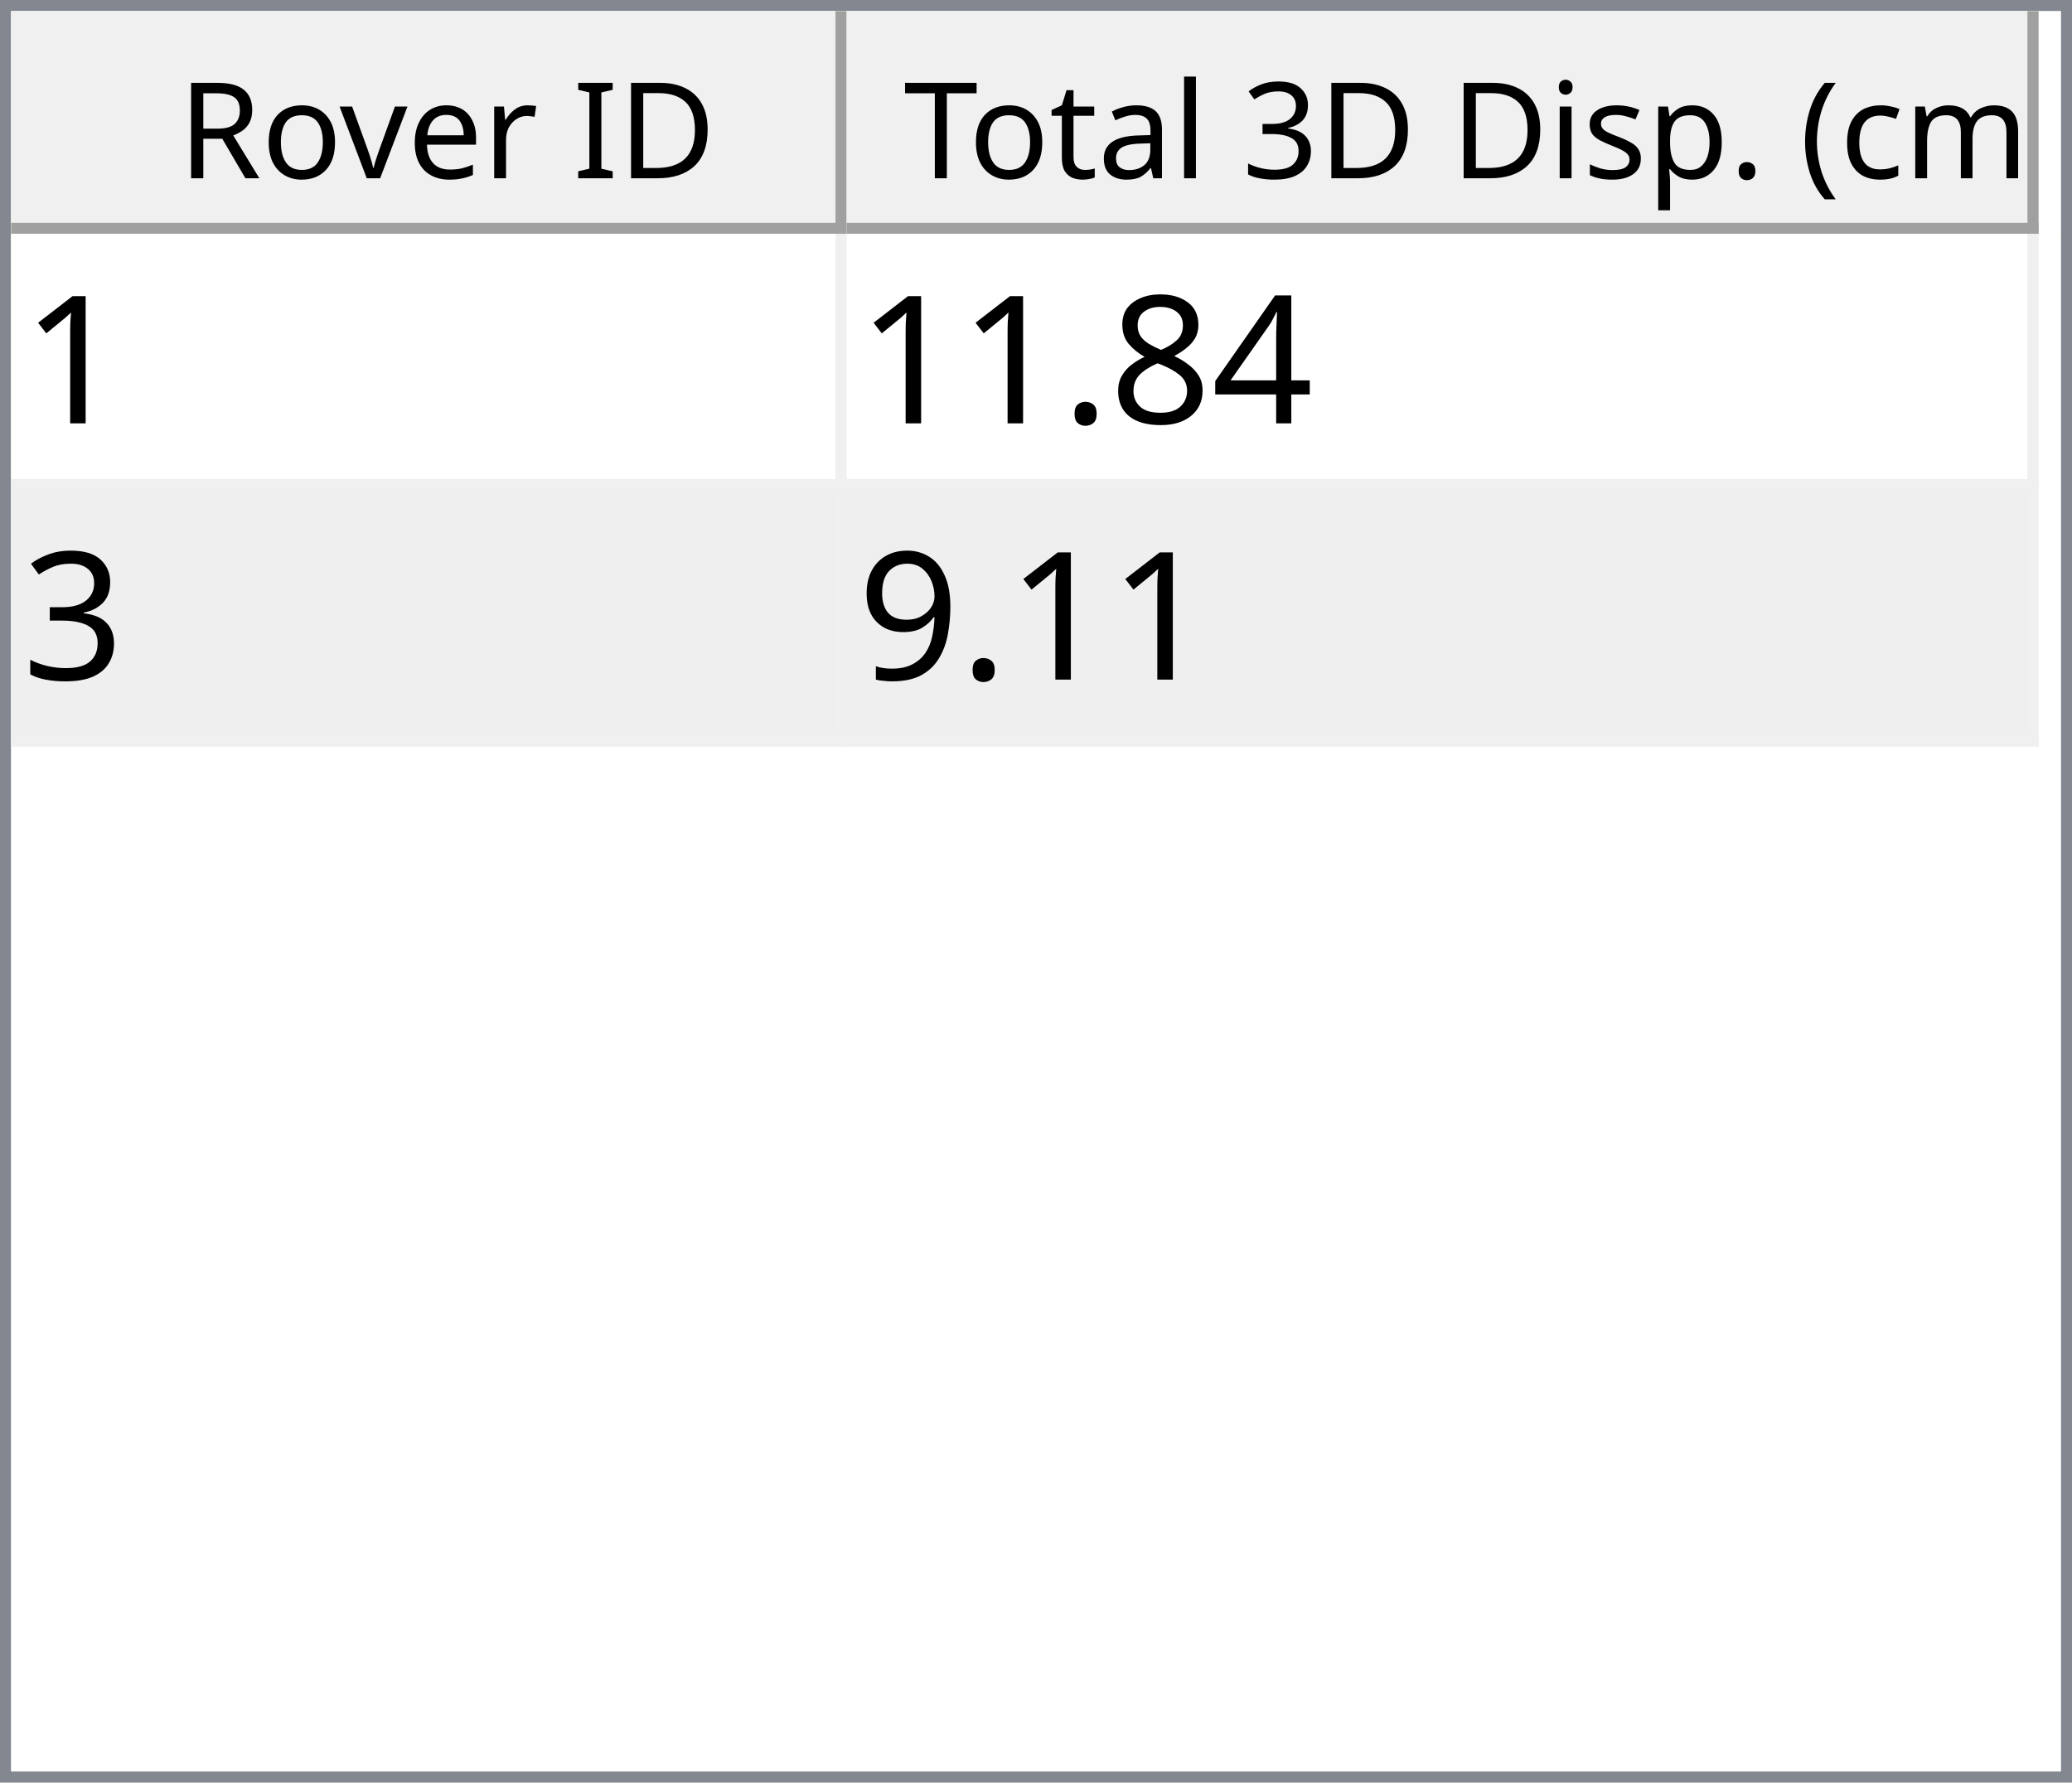
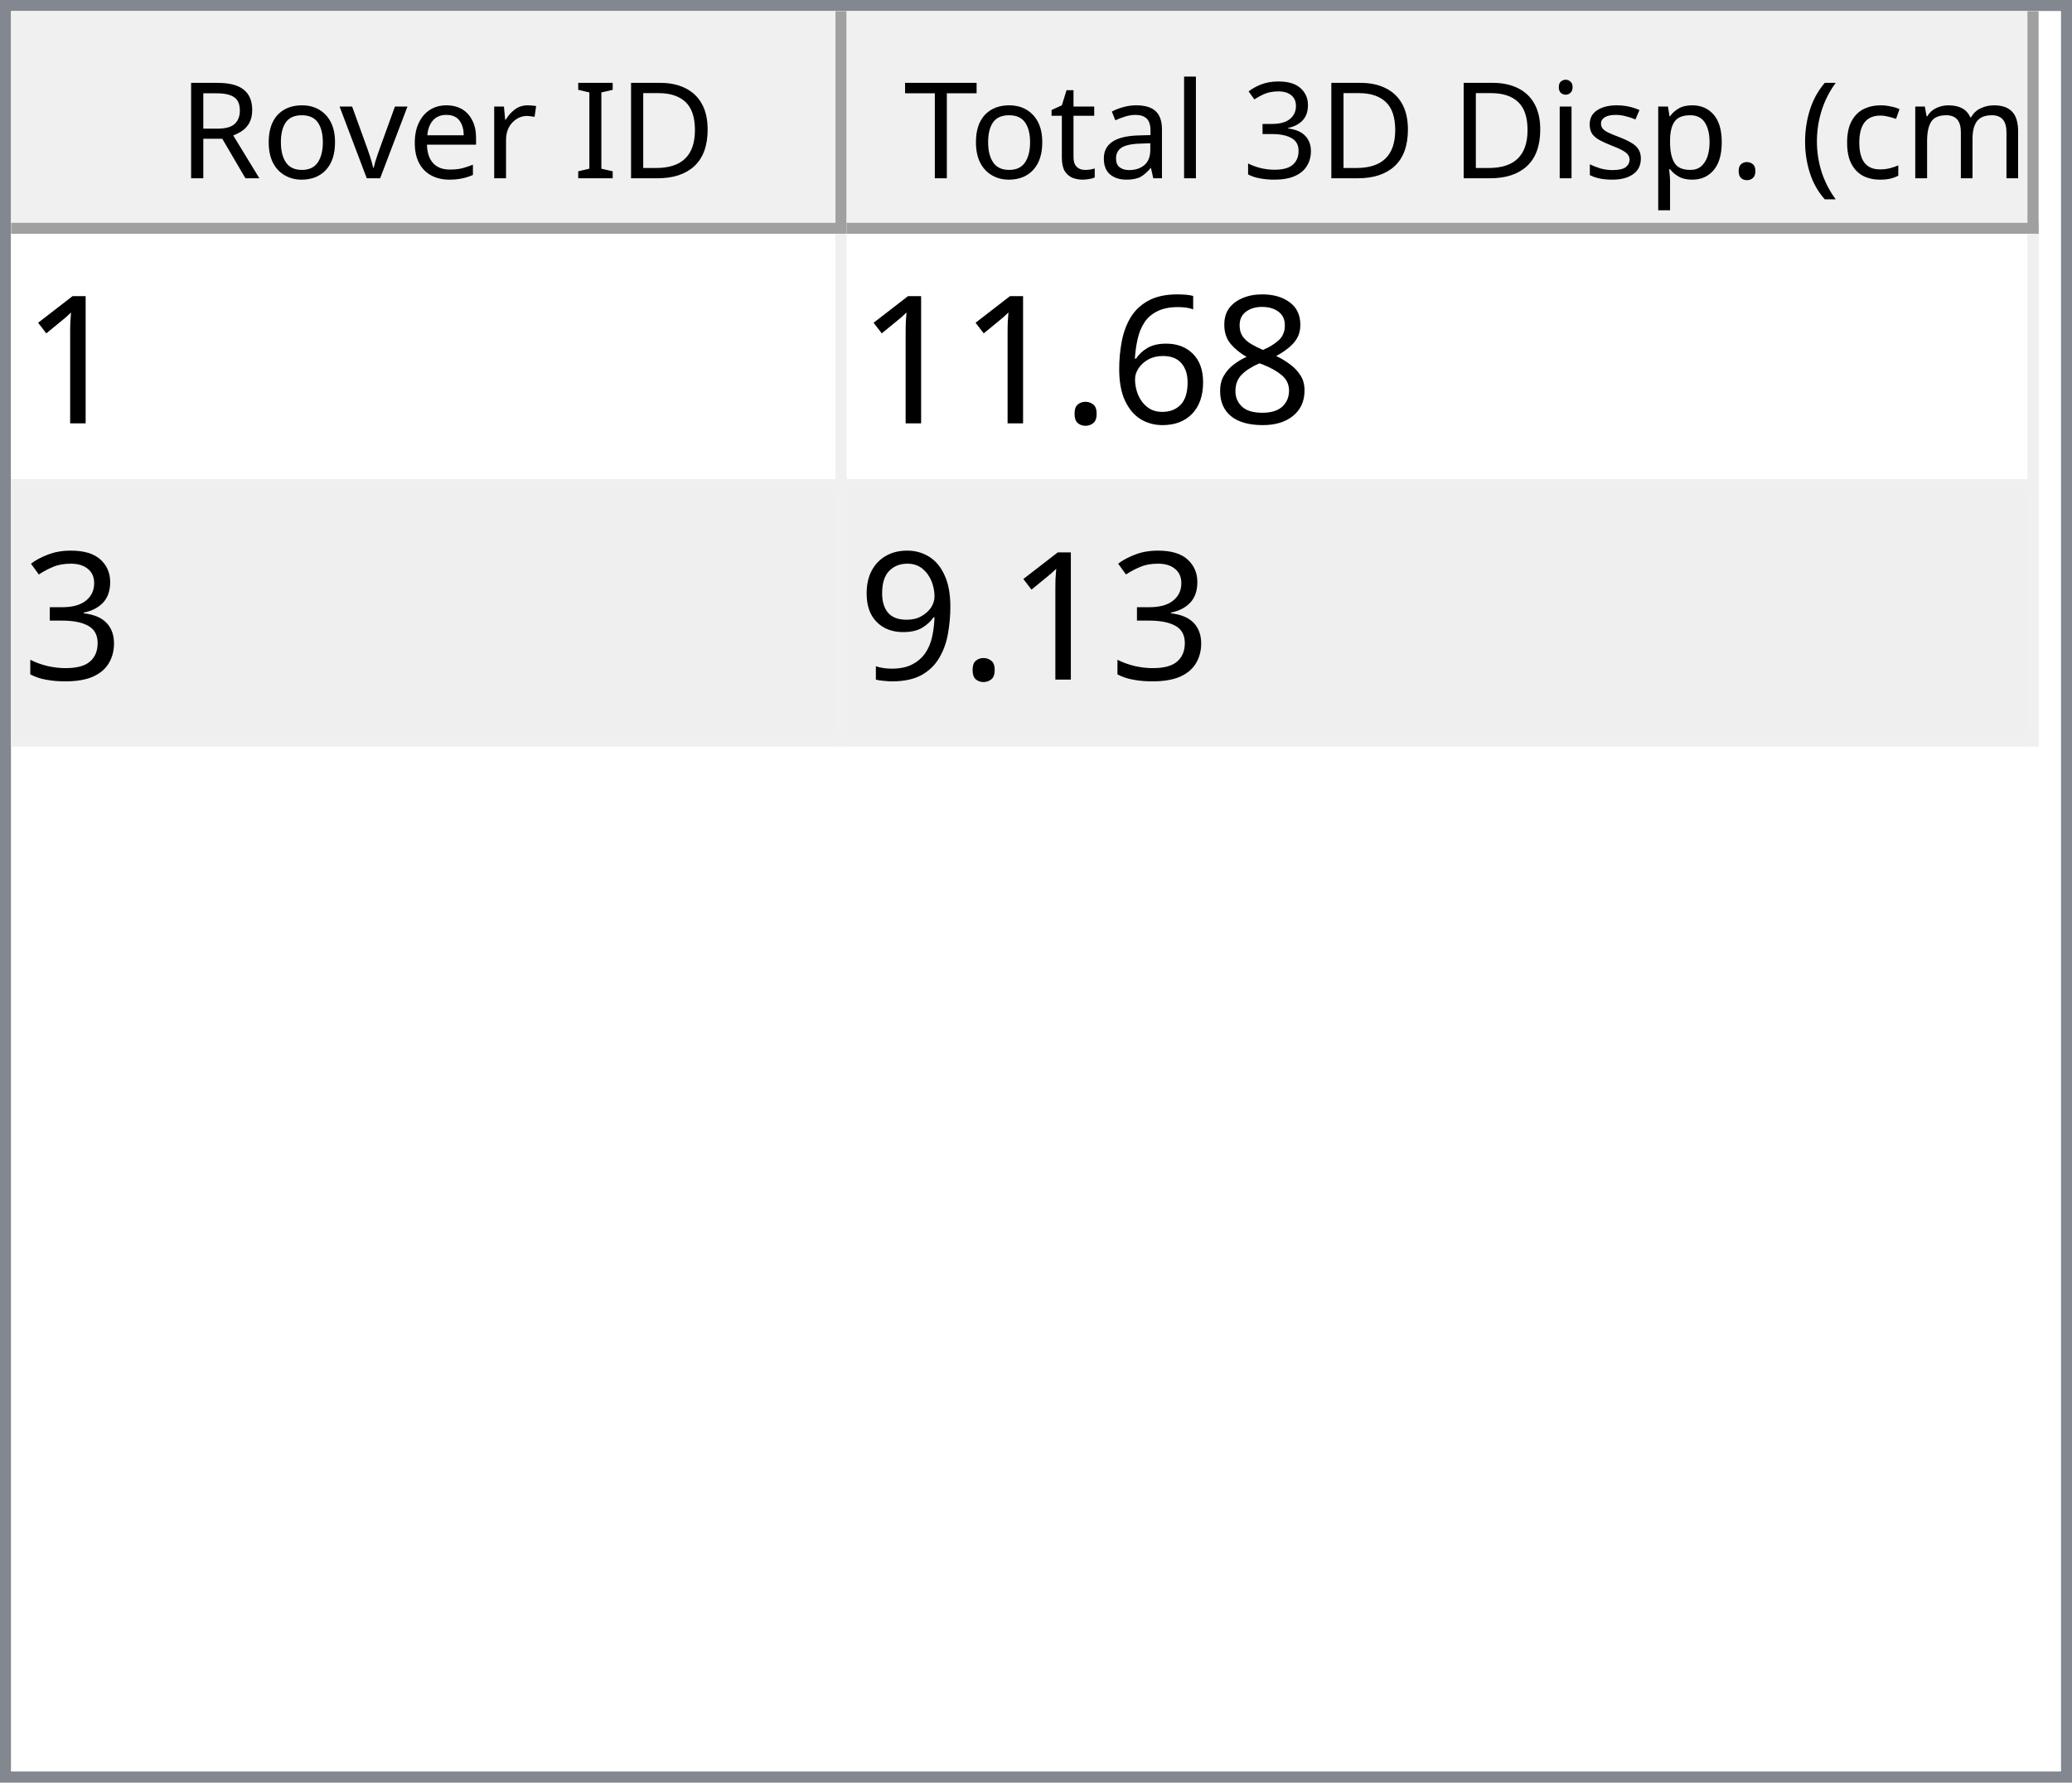
<svg xmlns="http://www.w3.org/2000/svg" style="fill-opacity:1; color-rendering:auto; color-interpolation:auto; text-rendering:auto; stroke:black; stroke-linecap:square; stroke-miterlimit:10; shape-rendering:auto; stroke-opacity:1; fill:black; stroke-dasharray:none; font-weight:normal; stroke-width:1; font-family:'Dialog'; font-style:normal; stroke-linejoin:miter; font-size:12px; stroke-dashoffset:0; image-rendering:auto;" width="186" height="160">
  <defs id="genericDefs" />
  <g>
    <defs id="defs1">
      <clipPath clipPathUnits="userSpaceOnUse" id="clipPath1">
        <path d="M0 0 L186 0 L186 160 L0 160 L0 0 Z" />
      </clipPath>
      <clipPath clipPathUnits="userSpaceOnUse" id="clipPath2">
        <path d="M0 0 L0 160 L186 160 L186 0 Z" />
      </clipPath>
      <clipPath clipPathUnits="userSpaceOnUse" id="clipPath3">
        <path d="M0 0 L0 20 L184 20 L184 0 Z" />
      </clipPath>
      <clipPath clipPathUnits="userSpaceOnUse" id="clipPath4">
        <path d="M0 0 L0 20 L75 20 L75 0 Z" />
      </clipPath>
      <clipPath clipPathUnits="userSpaceOnUse" id="clipPath5">
        <path d="M1 1 L1 19 L74 19 L74 1 Z" />
      </clipPath>
      <clipPath clipPathUnits="userSpaceOnUse" id="clipPath6">
        <path d="M0 0 L0 18 L73 18 L73 0 Z" />
      </clipPath>
      <clipPath clipPathUnits="userSpaceOnUse" id="clipPath7">
        <path d="M-0.5 -0.5 L-0.5 19.5 L74.5 19.5 L74.5 -0.5 Z" />
      </clipPath>
      <clipPath clipPathUnits="userSpaceOnUse" id="clipPath8">
        <path d="M0 0 L0 20 L107 20 L107 0 Z" />
      </clipPath>
      <clipPath clipPathUnits="userSpaceOnUse" id="clipPath9">
        <path d="M1 1 L1 19 L106 19 L106 1 Z" />
      </clipPath>
      <clipPath clipPathUnits="userSpaceOnUse" id="clipPath10">
        <path d="M0 0 L0 18 L105 18 L105 0 Z" />
      </clipPath>
      <clipPath clipPathUnits="userSpaceOnUse" id="clipPath11">
        <path d="M-0.5 -0.5 L-0.5 19.5 L106.5 19.5 L106.5 -0.5 Z" />
      </clipPath>
      <clipPath clipPathUnits="userSpaceOnUse" id="clipPath12">
        <path d="M0 0 L0 138 L184 138 L184 0 Z" />
      </clipPath>
      <clipPath clipPathUnits="userSpaceOnUse" id="clipPath13">
        <path d="M0 0 L0 46 L182 46 L182 0 Z" />
      </clipPath>
      <clipPath clipPathUnits="userSpaceOnUse" id="clipPath14">
        <path d="M-0.5 -0.5 L-0.5 45.5 L181.5 45.5 L181.5 -0.5 Z" />
      </clipPath>
      <clipPath clipPathUnits="userSpaceOnUse" id="clipPath15">
        <path d="M0 0 L0 22 L74 22 L74 0 Z" />
      </clipPath>
      <clipPath clipPathUnits="userSpaceOnUse" id="clipPath16">
        <path d="M0 0 L0 22 L106 22 L106 0 Z" />
      </clipPath>
      <font horiz-adv-x="64.551" id="font1">
        <font-face ascent="107.91" descent="25.098" units-per-em="100" style="font-style:normal; font-family:Segoe UI; font-weight:normal;" />
        <missing-glyph horiz-adv-x="64.551" d="M8.109 0 L8.109 68.266 L56.453 68.266 L56.453 0 L8.109 0 ZM15.328 7.234 L49.219 7.234 L49.219 61.031 L15.328 61.031 L15.328 7.234 Z" />
        <glyph unicode="D" horiz-adv-x="70.117" d="M9.188 0 L9.188 70.016 L28.516 70.016 Q65.531 70.016 65.531 35.891 Q65.531 19.672 55.25 9.836 Q44.969 0 27.734 0 L9.188 0 ZM17.391 62.594 L17.391 7.422 L27.828 7.422 Q41.609 7.422 49.273 14.797 Q56.938 22.172 56.938 35.688 Q56.938 62.594 28.328 62.594 L17.391 62.594 Z" />
        <glyph unicode="I" horiz-adv-x="26.611" d="M17.391 0 L9.188 0 L9.188 70.016 L17.391 70.016 L17.391 0 Z" />
        <glyph unicode=" " horiz-adv-x="27.393" d="" />
        <glyph unicode="r" horiz-adv-x="34.766" d="M34.188 41.891 Q32.078 43.5 28.125 43.5 Q23 43.5 19.555 38.672 Q16.109 33.844 16.109 25.484 L16.109 0 L8.109 0 L8.109 50 L16.109 50 L16.109 39.703 L16.312 39.703 Q18.016 44.969 21.531 47.922 Q25.047 50.875 29.391 50.875 Q32.516 50.875 34.188 50.203 L34.188 41.891 Z" />
        <glyph unicode="e" horiz-adv-x="52.295" d="M48.297 23 L12.984 23 Q13.188 14.656 17.484 10.109 Q21.781 5.562 29.297 5.562 Q37.75 5.562 44.828 11.141 L44.828 3.609 Q38.234 -1.172 27.391 -1.172 Q16.797 -1.172 10.742 5.641 Q4.688 12.453 4.688 24.812 Q4.688 36.469 11.305 43.82 Q17.922 51.172 27.734 51.172 Q37.547 51.172 42.922 44.828 Q48.297 38.484 48.297 27.203 L48.297 23 ZM40.094 29.781 Q40.047 36.719 36.75 40.578 Q33.453 44.438 27.594 44.438 Q21.922 44.438 17.969 40.383 Q14.016 36.328 13.094 29.781 L40.094 29.781 Z" />
        <glyph unicode="v" horiz-adv-x="47.9" d="M47.406 50 L27.484 0 L19.625 0 L0.688 50 L9.469 50 L22.172 13.672 Q23.578 9.672 23.922 6.688 L24.125 6.688 Q24.609 10.453 25.688 13.484 L38.969 50 L47.406 50 Z" />
        <glyph unicode="o" horiz-adv-x="58.594" d="M29 -1.172 Q17.922 -1.172 11.305 5.836 Q4.688 12.844 4.688 24.422 Q4.688 37.016 11.57 44.094 Q18.453 51.172 30.172 51.172 Q41.359 51.172 47.633 44.289 Q53.906 37.406 53.906 25.203 Q53.906 13.234 47.141 6.031 Q40.375 -1.172 29 -1.172 ZM29.594 44.438 Q21.875 44.438 17.383 39.188 Q12.891 33.938 12.891 24.703 Q12.891 15.828 17.43 10.695 Q21.969 5.562 29.594 5.562 Q37.359 5.562 41.531 10.594 Q45.703 15.625 45.703 24.906 Q45.703 34.281 41.531 39.359 Q37.359 44.438 29.594 44.438 Z" />
        <glyph unicode="R" horiz-adv-x="59.814" d="M59.375 0 L49.609 0 L37.891 19.625 Q36.281 22.359 34.766 24.289 Q33.25 26.219 31.664 27.438 Q30.078 28.656 28.25 29.219 Q26.422 29.781 24.125 29.781 L17.391 29.781 L17.391 0 L9.188 0 L9.188 70.016 L30.078 70.016 Q34.672 70.016 38.555 68.867 Q42.438 67.719 45.289 65.375 Q48.141 63.031 49.758 59.547 Q51.375 56.062 51.375 51.375 Q51.375 47.703 50.273 44.656 Q49.172 41.609 47.148 39.211 Q45.125 36.812 42.266 35.133 Q39.406 33.453 35.844 32.516 L35.844 32.328 Q37.594 31.547 38.891 30.547 Q40.188 29.547 41.359 28.18 Q42.531 26.812 43.68 25.078 Q44.828 23.344 46.234 21.047 L59.375 0 ZM17.391 62.594 L17.391 37.203 L28.516 37.203 Q31.594 37.203 34.203 38.133 Q36.812 39.062 38.719 40.797 Q40.625 42.531 41.703 45.047 Q42.781 47.562 42.781 50.688 Q42.781 56.297 39.141 59.445 Q35.5 62.594 28.609 62.594 L17.391 62.594 Z" />
        <glyph unicode=")" horiz-adv-x="30.176" d="M8.297 -15.922 L1.172 -15.922 Q16.406 2.344 16.406 26.812 Q16.406 51.469 1.078 70.016 L8.297 70.016 Q23.531 52.156 23.531 26.703 Q23.531 1.375 8.297 -15.922 Z" />
        <glyph unicode="m" horiz-adv-x="86.133" d="M79.109 0 L71.094 0 L71.094 28.719 Q71.094 37.016 68.531 40.727 Q65.969 44.438 59.906 44.438 Q54.781 44.438 51.195 39.75 Q47.609 35.062 47.609 28.516 L47.609 0 L39.594 0 L39.594 29.688 Q39.594 44.438 28.219 44.438 Q22.953 44.438 19.531 40.016 Q16.109 35.594 16.109 28.516 L16.109 0 L8.109 0 L8.109 50 L16.109 50 L16.109 42.094 L16.312 42.094 Q21.625 51.172 31.844 51.172 Q36.969 51.172 40.773 48.312 Q44.578 45.453 46 40.828 Q51.562 51.172 62.594 51.172 Q79.109 51.172 79.109 30.812 L79.109 0 Z" />
        <glyph unicode="c" horiz-adv-x="46.191" d="M42.188 2.297 Q36.422 -1.172 28.516 -1.172 Q17.828 -1.172 11.258 5.789 Q4.688 12.75 4.688 23.828 Q4.688 36.188 11.766 43.68 Q18.844 51.172 30.672 51.172 Q37.25 51.172 42.281 48.734 L42.281 40.531 Q36.719 44.438 30.375 44.438 Q22.703 44.438 17.797 38.945 Q12.891 33.453 12.891 24.516 Q12.891 15.719 17.508 10.641 Q22.125 5.562 29.891 5.562 Q36.422 5.562 42.188 9.906 L42.188 2.297 Z" />
        <glyph unicode="(" horiz-adv-x="30.176" d="M29.109 -15.922 L21.969 -15.922 Q6.844 1.375 6.844 26.703 Q6.844 52.156 21.969 70.016 L29.203 70.016 Q13.875 51.469 13.875 26.812 Q13.875 2.344 29.109 -15.922 Z" />
        <glyph unicode="." horiz-adv-x="21.68" d="M10.891 -1.078 Q8.641 -1.078 7.055 0.539 Q5.469 2.156 5.469 4.391 Q5.469 6.641 7.055 8.273 Q8.641 9.906 10.891 9.906 Q13.188 9.906 14.797 8.273 Q16.406 6.641 16.406 4.391 Q16.406 2.156 14.797 0.539 Q13.188 -1.078 10.891 -1.078 Z" />
        <glyph unicode="p" horiz-adv-x="58.789" d="M16.312 7.234 L16.109 7.234 L16.109 -23 L8.109 -23 L8.109 50 L16.109 50 L16.109 41.219 L16.312 41.219 Q22.219 51.172 33.594 51.172 Q43.266 51.172 48.688 44.461 Q54.109 37.75 54.109 26.469 Q54.109 13.922 48 6.375 Q41.891 -1.172 31.297 -1.172 Q21.578 -1.172 16.312 7.234 ZM16.109 27.391 L16.109 20.406 Q16.109 14.203 20.141 9.883 Q24.172 5.562 30.375 5.562 Q37.641 5.562 41.773 11.133 Q45.906 16.703 45.906 26.609 Q45.906 34.969 42.047 39.703 Q38.188 44.438 31.594 44.438 Q24.609 44.438 20.359 39.578 Q16.109 34.719 16.109 27.391 Z" />
        <glyph unicode="s" horiz-adv-x="42.432" d="M5.078 1.812 L5.078 10.406 Q11.625 5.562 19.484 5.562 Q30.031 5.562 30.031 12.594 Q30.031 14.594 29.125 15.992 Q28.219 17.391 26.68 18.461 Q25.141 19.531 23.07 20.383 Q21 21.234 18.609 22.172 Q15.281 23.484 12.766 24.828 Q10.25 26.172 8.57 27.859 Q6.891 29.547 6.031 31.695 Q5.172 33.844 5.172 36.719 Q5.172 40.234 6.789 42.945 Q8.406 45.656 11.086 47.484 Q13.766 49.312 17.211 50.242 Q20.656 51.172 24.312 51.172 Q30.812 51.172 35.938 48.922 L35.938 40.828 Q30.422 44.438 23.25 44.438 Q21 44.438 19.195 43.922 Q17.391 43.406 16.094 42.477 Q14.797 41.547 14.086 40.258 Q13.375 38.969 13.375 37.406 Q13.375 35.453 14.086 34.133 Q14.797 32.812 16.164 31.789 Q17.531 30.766 19.484 29.938 Q21.438 29.109 23.922 28.125 Q27.25 26.859 29.883 25.516 Q32.516 24.172 34.375 22.484 Q36.234 20.797 37.234 18.602 Q38.234 16.406 38.234 13.375 Q38.234 9.672 36.602 6.938 Q34.969 4.203 32.234 2.398 Q29.5 0.594 25.93 -0.289 Q22.359 -1.172 18.453 -1.172 Q10.75 -1.172 5.078 1.812 Z" />
        <glyph unicode="i" horiz-adv-x="24.219" d="M12.203 62.703 Q10.062 62.703 8.547 64.164 Q7.031 65.625 7.031 67.875 Q7.031 70.125 8.547 71.609 Q10.062 73.094 12.203 73.094 Q14.406 73.094 15.945 71.609 Q17.484 70.125 17.484 67.875 Q17.484 65.719 15.945 64.211 Q14.406 62.703 12.203 62.703 ZM16.109 0 L8.109 0 L8.109 50 L16.109 50 L16.109 0 Z" />
        <glyph unicode="3" horiz-adv-x="53.906" d="M46.531 19.828 Q46.531 15.094 44.75 11.211 Q42.969 7.328 39.719 4.57 Q36.469 1.812 31.93 0.297 Q27.391 -1.219 21.922 -1.219 Q11.922 -1.219 6 2.594 L6 11.188 Q13.094 5.609 22.219 5.609 Q25.875 5.609 28.828 6.539 Q31.781 7.469 33.906 9.227 Q36.031 10.984 37.18 13.477 Q38.328 15.969 38.328 19.094 Q38.328 32.812 18.797 32.812 L12.984 32.812 L12.984 39.594 L18.5 39.594 Q35.797 39.594 35.797 52.484 Q35.797 64.406 22.609 64.406 Q15.188 64.406 8.688 59.422 L8.688 67.188 Q15.375 71.188 24.609 71.188 Q29 71.188 32.57 69.969 Q36.141 68.75 38.68 66.555 Q41.219 64.359 42.609 61.281 Q44 58.203 44 54.5 Q44 40.672 30.031 36.719 L30.031 36.531 Q33.594 36.141 36.625 34.797 Q39.656 33.453 41.852 31.305 Q44.047 29.156 45.289 26.25 Q46.531 23.344 46.531 19.828 Z" />
        <glyph unicode="l" horiz-adv-x="24.219" d="M16.109 0 L8.109 0 L8.109 74.031 L16.109 74.031 L16.109 0 Z" />
        <glyph unicode="a" horiz-adv-x="50.879" d="M43.891 0 L35.891 0 L35.891 7.812 L35.688 7.812 Q30.469 -1.172 20.312 -1.172 Q12.844 -1.172 8.617 2.781 Q4.391 6.734 4.391 13.281 Q4.391 27.297 20.906 29.594 L35.891 31.688 Q35.891 44.438 25.594 44.438 Q16.547 44.438 9.281 38.281 L9.281 46.484 Q16.656 51.172 26.266 51.172 Q43.891 51.172 43.891 32.516 L43.891 0 ZM35.891 25.297 L23.828 23.641 Q18.266 22.859 15.43 20.875 Q12.594 18.891 12.594 13.875 Q12.594 10.203 15.211 7.883 Q17.828 5.562 22.172 5.562 Q28.125 5.562 32.008 9.742 Q35.891 13.922 35.891 20.312 L35.891 25.297 Z" />
        <glyph unicode="t" horiz-adv-x="33.887" d="M31.297 0.484 Q28.469 -1.078 23.828 -1.078 Q10.688 -1.078 10.688 13.578 L10.688 43.172 L2.094 43.172 L2.094 50 L10.688 50 L10.688 62.203 L18.703 64.797 L18.703 50 L31.297 50 L31.297 43.172 L18.703 43.172 L18.703 14.984 Q18.703 9.969 20.414 7.82 Q22.125 5.672 26.078 5.672 Q29.109 5.672 31.297 7.328 L31.297 0.484 Z" />
        <glyph unicode="T" horiz-adv-x="52.393" d="M50.594 62.594 L30.375 62.594 L30.375 0 L22.172 0 L22.172 62.594 L2 62.594 L2 70.016 L50.594 70.016 L50.594 62.594 Z" />
      </font>
      <font horiz-adv-x="75.0" id="font2">
        <font-face ascent="100.537" descent="21.973" units-per-em="100" style="font-style:normal; font-family:sans-serif; font-weight:normal;" />
        <missing-glyph horiz-adv-x="75.0" d="M12.5 0 L12.5 62.5 L62.5 62.5 L62.5 0 L12.5 0 ZM14.062 1.562 L60.938 1.562 L60.938 60.938 L14.062 60.938 L14.062 1.562 Z" />
        <glyph unicode="1" horiz-adv-x="55.615" d="M37.25 0 L28.469 0 L28.469 56 Q25.297 52.984 20.141 49.953 Q14.984 46.922 10.891 45.406 L10.891 53.906 Q18.266 57.375 23.781 62.305 Q29.297 67.234 31.594 71.875 L37.25 71.875 L37.25 0 Z" />
-         <glyph unicode="4" horiz-adv-x="55.615" d="M32.328 0 L32.328 17.141 L1.266 17.141 L1.266 25.203 L33.938 71.578 L41.109 71.578 L41.109 25.203 L50.781 25.203 L50.781 17.141 L41.109 17.141 L41.109 0 L32.328 0 ZM32.328 25.203 L32.328 57.469 L9.906 25.203 L32.328 25.203 Z" />
        <glyph unicode="8" horiz-adv-x="55.615" d="M17.672 38.812 Q12.203 40.828 9.57 44.539 Q6.938 48.25 6.938 53.422 Q6.938 61.234 12.555 66.555 Q18.172 71.875 27.484 71.875 Q36.859 71.875 42.578 66.43 Q48.297 60.984 48.297 53.172 Q48.297 48.188 45.68 44.508 Q43.062 40.828 37.75 38.812 Q44.344 36.672 47.781 31.883 Q51.219 27.094 51.219 20.453 Q51.219 11.281 44.727 5.031 Q38.234 -1.219 27.641 -1.219 Q17.047 -1.219 10.547 5.055 Q4.047 11.328 4.047 20.703 Q4.047 27.688 7.594 32.398 Q11.141 37.109 17.672 38.812 ZM15.922 53.719 Q15.922 48.641 19.195 45.414 Q22.469 42.188 27.688 42.188 Q32.766 42.188 36.016 45.383 Q39.266 48.578 39.266 53.219 Q39.266 58.062 35.914 61.359 Q32.562 64.656 27.594 64.656 Q22.562 64.656 19.242 61.43 Q15.922 58.203 15.922 53.719 ZM13.094 20.656 Q13.094 16.891 14.875 13.375 Q16.656 9.859 20.172 7.93 Q23.688 6 27.734 6 Q34.031 6 38.133 10.055 Q42.234 14.109 42.234 20.359 Q42.234 26.703 38.016 30.859 Q33.797 35.016 27.438 35.016 Q21.234 35.016 17.164 30.914 Q13.094 26.812 13.094 20.656 Z" />
+         <glyph unicode="6" horiz-adv-x="55.615" d="M49.75 54.047 L41.016 53.375 Q39.844 58.547 37.703 60.891 Q34.125 64.656 28.906 64.656 Q24.703 64.656 21.531 62.312 Q17.391 59.281 14.992 53.469 Q12.594 47.656 12.5 36.922 Q15.672 41.75 20.266 44.094 Q24.859 46.438 29.891 46.438 Q38.672 46.438 44.852 39.969 Q51.031 33.5 51.031 23.25 Q51.031 16.5 48.125 10.719 Q45.219 4.938 40.141 1.859 Q35.062 -1.219 28.609 -1.219 Q17.625 -1.219 10.695 6.859 Q3.766 14.938 3.766 33.5 Q3.766 54.25 11.422 63.672 Q18.109 71.875 29.438 71.875 Q37.891 71.875 43.289 67.141 Q48.688 62.406 49.75 54.047 ZM13.875 23.188 Q13.875 18.656 15.797 14.508 Q17.719 10.359 21.188 8.18 Q24.656 6 28.469 6 Q34.031 6 38.039 10.492 Q42.047 14.984 42.047 22.703 Q42.047 30.125 38.086 34.398 Q34.125 38.672 28.125 38.672 Q22.172 38.672 18.023 34.398 Q13.875 30.125 13.875 23.188 Z" />
        <glyph unicode="." horiz-adv-x="27.783" d="M9.078 0 L9.078 10.016 L19.094 10.016 L19.094 0 L9.078 0 Z" />
        <glyph unicode="3" horiz-adv-x="55.615" d="M4.203 18.891 L12.984 20.062 Q14.5 12.594 18.141 9.297 Q21.781 6 27 6 Q33.203 6 37.477 10.297 Q41.75 14.594 41.75 20.953 Q41.75 27 37.797 30.93 Q33.844 34.859 27.734 34.859 Q25.25 34.859 21.531 33.891 L22.516 41.609 Q23.391 41.5 23.922 41.5 Q29.547 41.5 34.039 44.43 Q38.531 47.359 38.531 53.469 Q38.531 58.297 35.258 61.477 Q31.984 64.656 26.812 64.656 Q21.688 64.656 18.266 61.43 Q14.844 58.203 13.875 51.766 L5.078 53.328 Q6.688 62.156 12.398 67.016 Q18.109 71.875 26.609 71.875 Q32.469 71.875 37.398 69.359 Q42.328 66.844 44.945 62.5 Q47.562 58.156 47.562 53.266 Q47.562 48.641 45.07 44.828 Q42.578 41.016 37.703 38.766 Q44.047 37.312 47.562 32.695 Q51.078 28.078 51.078 21.141 Q51.078 11.766 44.242 5.25 Q37.406 -1.266 26.953 -1.266 Q17.531 -1.266 11.305 4.352 Q5.078 9.969 4.203 18.891 Z" />
        <glyph unicode="9" horiz-adv-x="55.615" d="M5.469 16.547 L13.922 17.328 Q14.984 11.375 18.016 8.688 Q21.047 6 25.781 6 Q29.828 6 32.883 7.859 Q35.938 9.719 37.891 12.82 Q39.844 15.922 41.164 21.195 Q42.484 26.469 42.484 31.938 Q42.484 32.516 42.438 33.688 Q39.797 29.5 35.234 26.883 Q30.672 24.266 25.344 24.266 Q16.453 24.266 10.305 30.711 Q4.156 37.156 4.156 47.703 Q4.156 58.594 10.578 65.234 Q17 71.875 26.656 71.875 Q33.641 71.875 39.43 68.117 Q45.219 64.359 48.219 57.398 Q51.219 50.438 51.219 37.25 Q51.219 23.531 48.242 15.406 Q45.266 7.281 39.383 3.031 Q33.5 -1.219 25.594 -1.219 Q17.188 -1.219 11.867 3.445 Q6.547 8.109 5.469 16.547 ZM41.453 48.141 Q41.453 55.719 37.43 60.156 Q33.406 64.594 27.734 64.594 Q21.875 64.594 17.531 59.812 Q13.188 55.031 13.188 47.406 Q13.188 40.578 17.312 36.305 Q21.438 32.031 27.484 32.031 Q33.594 32.031 37.523 36.305 Q41.453 40.578 41.453 48.141 Z" />
      </font>
    </defs>
    <g style="fill:white; stroke:white;">
      <rect x="0" y="0" width="186" style="clip-path:url(#clipPath1); stroke:none;" height="160" />
    </g>
    <g style="fill:white; text-rendering:optimizeSpeed; color-rendering:optimizeSpeed; image-rendering:optimizeSpeed; shape-rendering:crispEdges; stroke:white; color-interpolation:sRGB;">
      <rect x="0" width="186" height="160" y="0" style="stroke:none;" />
      <path style="stroke:none;" d="M0 160 L186 160 L186 0 L0 0 Z" />
    </g>
    <g style="fill:rgb(240,240,240); font-family:'Segoe UI'; stroke:rgb(240,240,240);">
      <rect x="0" y="0" width="186" style="clip-path:url(#clipPath2); stroke:none;" height="160" />
    </g>
    <g style="fill:rgb(130,135,144); font-family:'Segoe UI'; stroke:rgb(130,135,144);">
      <path d="M0 0 L186 0 L186 160 L0 160 L0 0 ZM1 1 L185 1 L185 159 L1 159 L1 1 Z" style="fill-rule:evenodd; clip-path:url(#clipPath2); stroke:none;" />
    </g>
    <g style="fill:white; font-family:'Segoe UI'; stroke:white;" transform="translate(1,1)">
      <rect x="0" y="0" width="184" style="clip-path:url(#clipPath3); stroke:none;" height="20" />
    </g>
    <g style="fill:rgb(240,240,240); font-family:'Segoe UI'; stroke:rgb(240,240,240);" transform="translate(1,1)">
      <rect x="0" y="0" width="75" style="clip-path:url(#clipPath4); stroke:none;" height="20" />
    </g>
    <g style="font-family:'Segoe UI';" transform="translate(2,2)">
      <text x="14" xml:space="preserve" y="14" style="clip-path:url(#clipPath6); stroke:none;">Rover ID</text>
    </g>
    <g style="fill:rgb(160,160,160); font-family:'Segoe UI'; stroke:rgb(160,160,160); stroke-linejoin:bevel;" transform="translate(1.5,1.5)">
      <line x1="74" x2="74" y1="0" style="fill:none; clip-path:url(#clipPath7);" y2="19" />
    </g>
    <g style="fill:rgb(160,160,160); font-family:'Segoe UI'; stroke:rgb(160,160,160); stroke-linejoin:bevel;" transform="matrix(1,0,0,1,1,1) translate(0.5,0.5)">
      <line x1="0" x2="74" y1="19" style="fill:none; clip-path:url(#clipPath7);" y2="19" />
    </g>
    <g style="fill:rgb(240,240,240); font-family:'Segoe UI'; stroke:rgb(240,240,240);" transform="translate(76,1)">
      <rect x="0" y="0" width="107" style="clip-path:url(#clipPath8); stroke:none;" height="20" />
    </g>
    <g style="font-family:'Segoe UI';" transform="translate(77,2)">
      <text x="1" xml:space="preserve" y="14" style="clip-path:url(#clipPath10); stroke:none;"> Total 3D Disp. (cm)</text>
    </g>
    <g style="fill:rgb(160,160,160); font-family:'Segoe UI'; stroke:rgb(160,160,160); stroke-linejoin:bevel;" transform="translate(76.5,1.5)">
      <line x1="106" x2="106" y1="0" style="fill:none; clip-path:url(#clipPath11);" y2="19" />
    </g>
    <g style="fill:rgb(160,160,160); font-family:'Segoe UI'; stroke:rgb(160,160,160); stroke-linejoin:bevel;" transform="matrix(1,0,0,1,76,1) translate(0.5,0.5)">
      <line x1="0" x2="106" y1="19" style="fill:none; clip-path:url(#clipPath11);" y2="19" />
    </g>
    <g style="fill:white; font-family:'Segoe UI'; stroke:white;" transform="translate(1,21)">
      <rect x="0" y="0" width="184" style="clip-path:url(#clipPath12); stroke:none;" height="138" />
    </g>
    <g style="fill:rgb(240,240,240); font-size:16px; font-family:sans-serif; stroke:rgb(240,240,240);" transform="translate(1,21)">
      <rect x="0" y="0" width="182" style="clip-path:url(#clipPath13); stroke:none;" height="46" />
      <line transform="translate(0.5,0.5)" x1="0" x2="181" y1="22" style="clip-path:url(#clipPath14); fill:none; stroke-linejoin:bevel;" y2="22" />
    </g>
    <g transform="matrix(1,0,0,1,1,21) translate(0.5,0.5)" style="fill:rgb(240,240,240); font-size:16px; font-family:sans-serif; stroke:rgb(240,240,240); stroke-linejoin:bevel;">
      <line x1="0" x2="181" y1="45" style="fill:none; clip-path:url(#clipPath14);" y2="45" />
    </g>
    <g transform="matrix(1,0,0,1,1,21) translate(0.5,0.5)" style="fill:rgb(240,240,240); font-size:16px; font-family:sans-serif; stroke:rgb(240,240,240); stroke-linejoin:bevel;">
      <line x1="74" x2="74" y1="0" style="fill:none; clip-path:url(#clipPath14);" y2="45" />
    </g>
    <g transform="matrix(1,0,0,1,1,21) translate(0.5,0.5)" style="fill:rgb(240,240,240); font-size:16px; font-family:sans-serif; stroke:rgb(240,240,240); stroke-linejoin:bevel;">
      <line x1="181" x2="181" y1="0" style="fill:none; clip-path:url(#clipPath14);" y2="45" />
    </g>
    <g style="fill:white; font-size:16px; font-family:sans-serif; stroke:white;" transform="matrix(1,0,0,1,1,21)">
      <rect x="0" y="0" width="74" style="clip-path:url(#clipPath15); stroke:none;" height="22" />
      <text x="1" y="17" style="fill:black; clip-path:url(#clipPath15); stroke:none;" xml:space="preserve">1</text>
    </g>
    <g style="fill:white; font-size:16px; font-family:sans-serif; stroke:white;" transform="matrix(1,0,0,1,1,21) translate(75,0)">
      <rect x="0" y="0" width="106" style="clip-path:url(#clipPath16); stroke:none;" height="22" />
-       <text x="1" y="17" style="fill:black; clip-path:url(#clipPath16); stroke:none;" xml:space="preserve">11.84</text>
+       <text x="1" y="17" style="fill:black; clip-path:url(#clipPath16); stroke:none;" xml:space="preserve">11.68</text>
    </g>
    <g style="fill:rgb(239,239,239); font-size:16px; font-family:sans-serif; stroke:rgb(239,239,239);" transform="matrix(1,0,0,1,1,21) translate(0,23)">
      <rect x="0" y="0" width="74" style="clip-path:url(#clipPath15); stroke:none;" height="22" />
      <text x="1" y="17" style="fill:black; clip-path:url(#clipPath15); stroke:none;" xml:space="preserve">3</text>
    </g>
    <g style="fill:rgb(239,239,239); font-size:16px; font-family:sans-serif; stroke:rgb(239,239,239);" transform="matrix(1,0,0,1,1,21) translate(75,23)">
      <rect x="0" y="0" width="106" style="clip-path:url(#clipPath16); stroke:none;" height="22" />
-       <text x="1" y="17" style="fill:black; clip-path:url(#clipPath16); stroke:none;" xml:space="preserve">9.11</text>
+       <text x="1" y="17" style="fill:black; clip-path:url(#clipPath16); stroke:none;" xml:space="preserve">9.13</text>
    </g>
  </g>
</svg>
